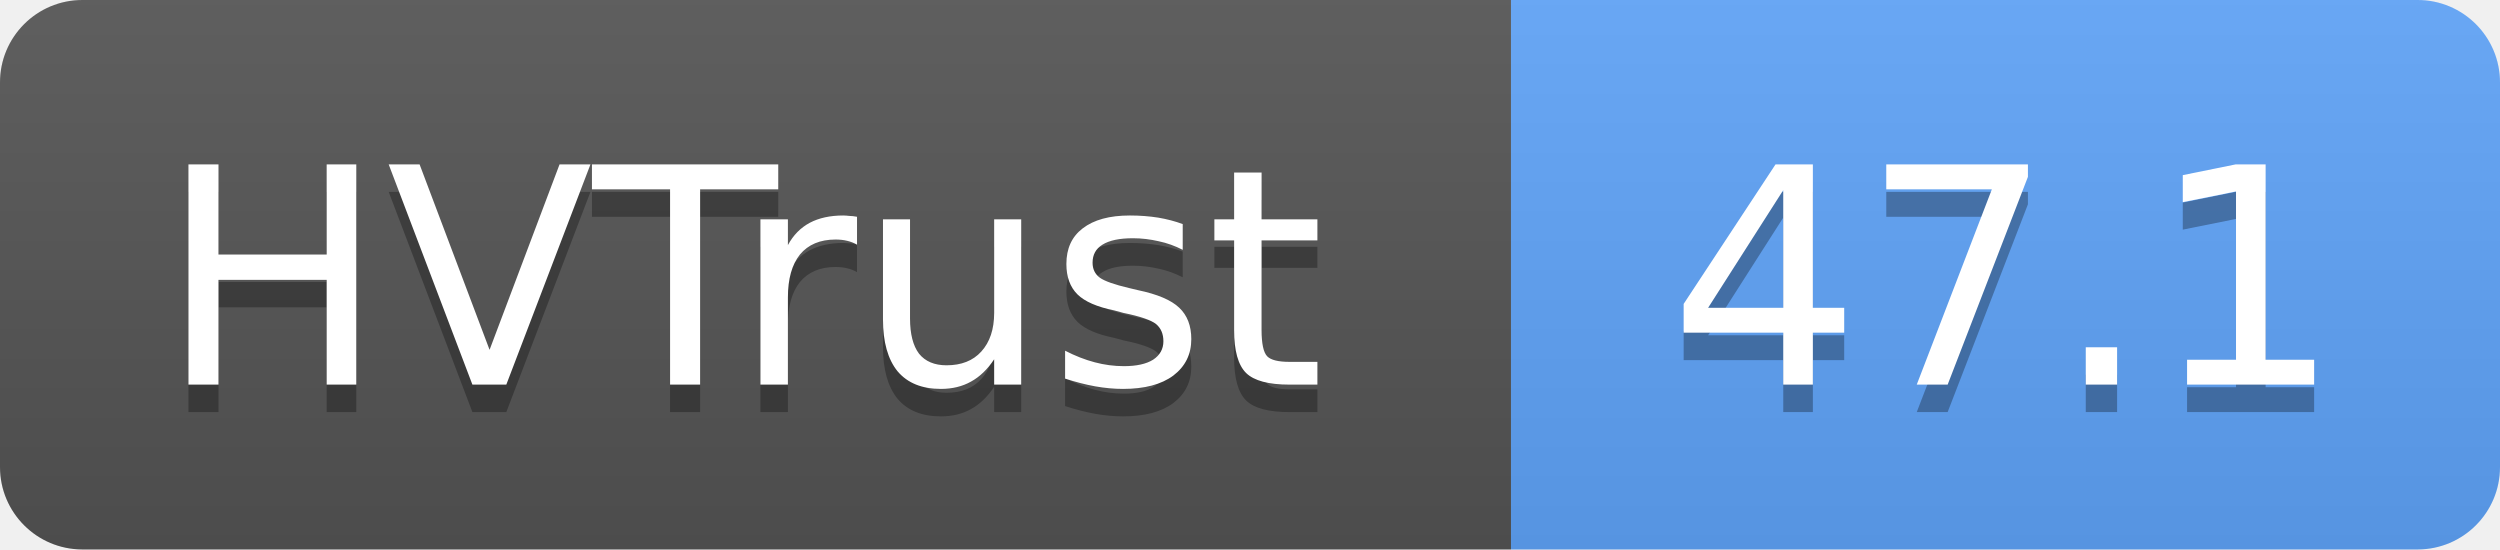
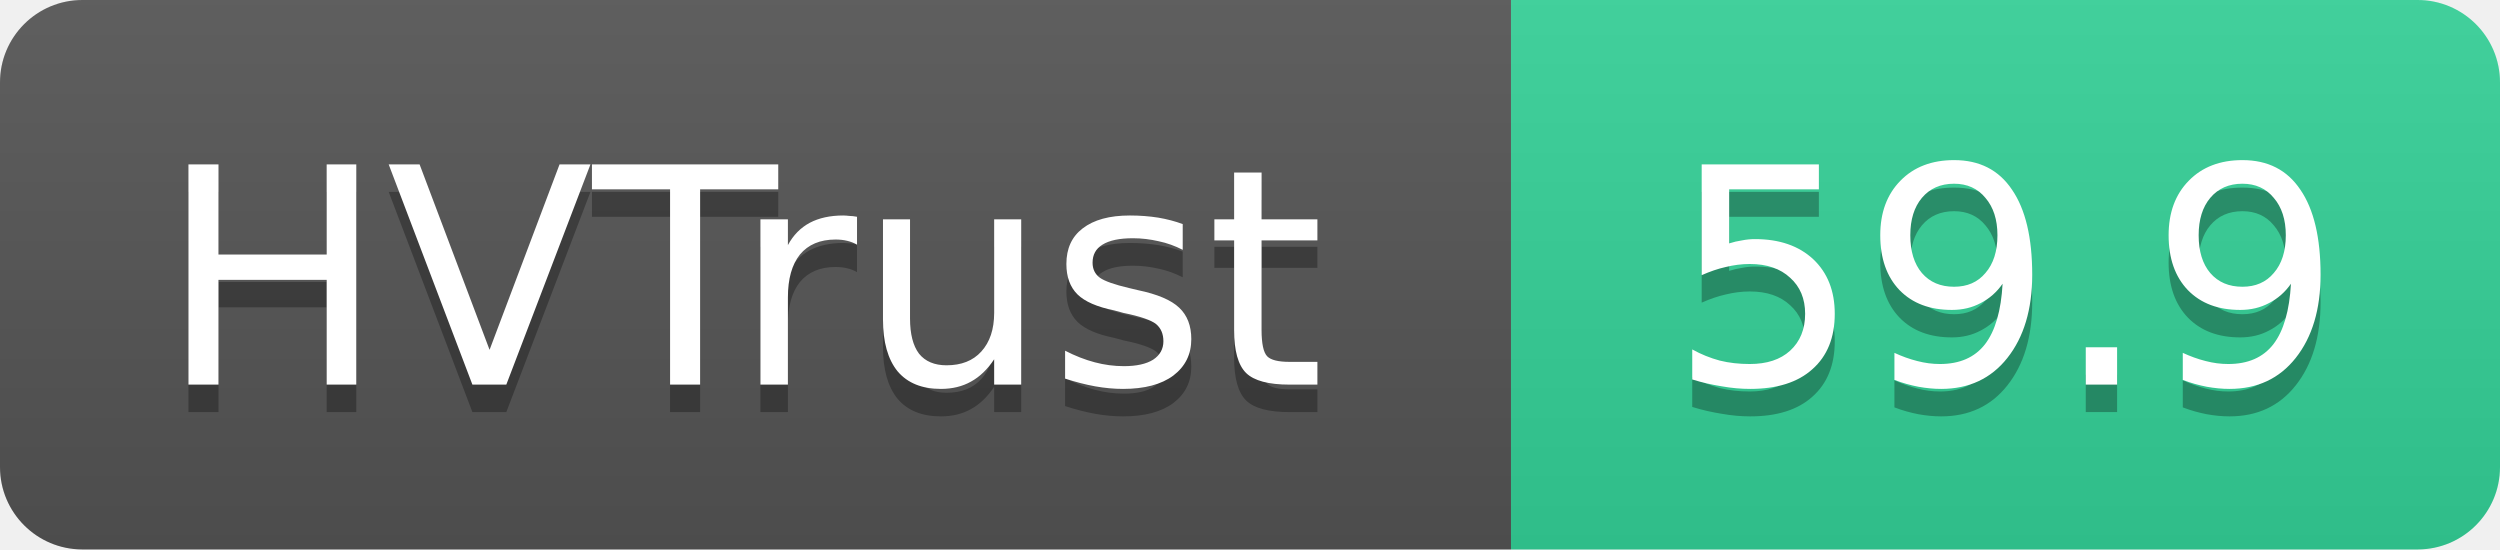
- <svg xmlns="http://www.w3.org/2000/svg" width="91" height="20" role="img" aria-label="HVTrust: 47.1">
+ <svg xmlns="http://www.w3.org/2000/svg" width="91" height="20" role="img" aria-label="HVTrust: 59.9">
  <linearGradient id="s" x2="0" y2="100%">
    <stop offset="0" stop-color="#bbb" stop-opacity=".1" />
    <stop offset="1" stop-opacity=".1" />
  </linearGradient>
  <clipPath id="r">
    <rect width="91" height="20" rx="3" fill="#fff" />
  </clipPath>
  <g clip-path="url(#r)">
    <rect width="55" height="20" fill="#555" />
-     <rect x="55" width="36" height="20" fill="#60a5fa" />
+     <rect x="55" width="36" height="20" fill="#34d399" />
    <rect width="91" height="20" fill="url(#s)" />
  </g>
  <g fill="#fff" text-anchor="middle" font-family="Verdana,Geneva,DejaVu Sans,sans-serif" text-rendering="geometricPrecision" font-size="11">
    <text x="27" y="15" fill="#010101" fill-opacity=".3">HVTrust</text>
    <text x="27" y="14">HVTrust</text>
-     <text x="73" y="15" fill="#010101" fill-opacity=".3">47.1</text>
-     <text x="73" y="14">47.1</text>
+     <text x="73" y="15" fill="#010101" fill-opacity=".3">59.9</text>
+     <text x="73" y="14">59.9</text>
  </g>
</svg>
